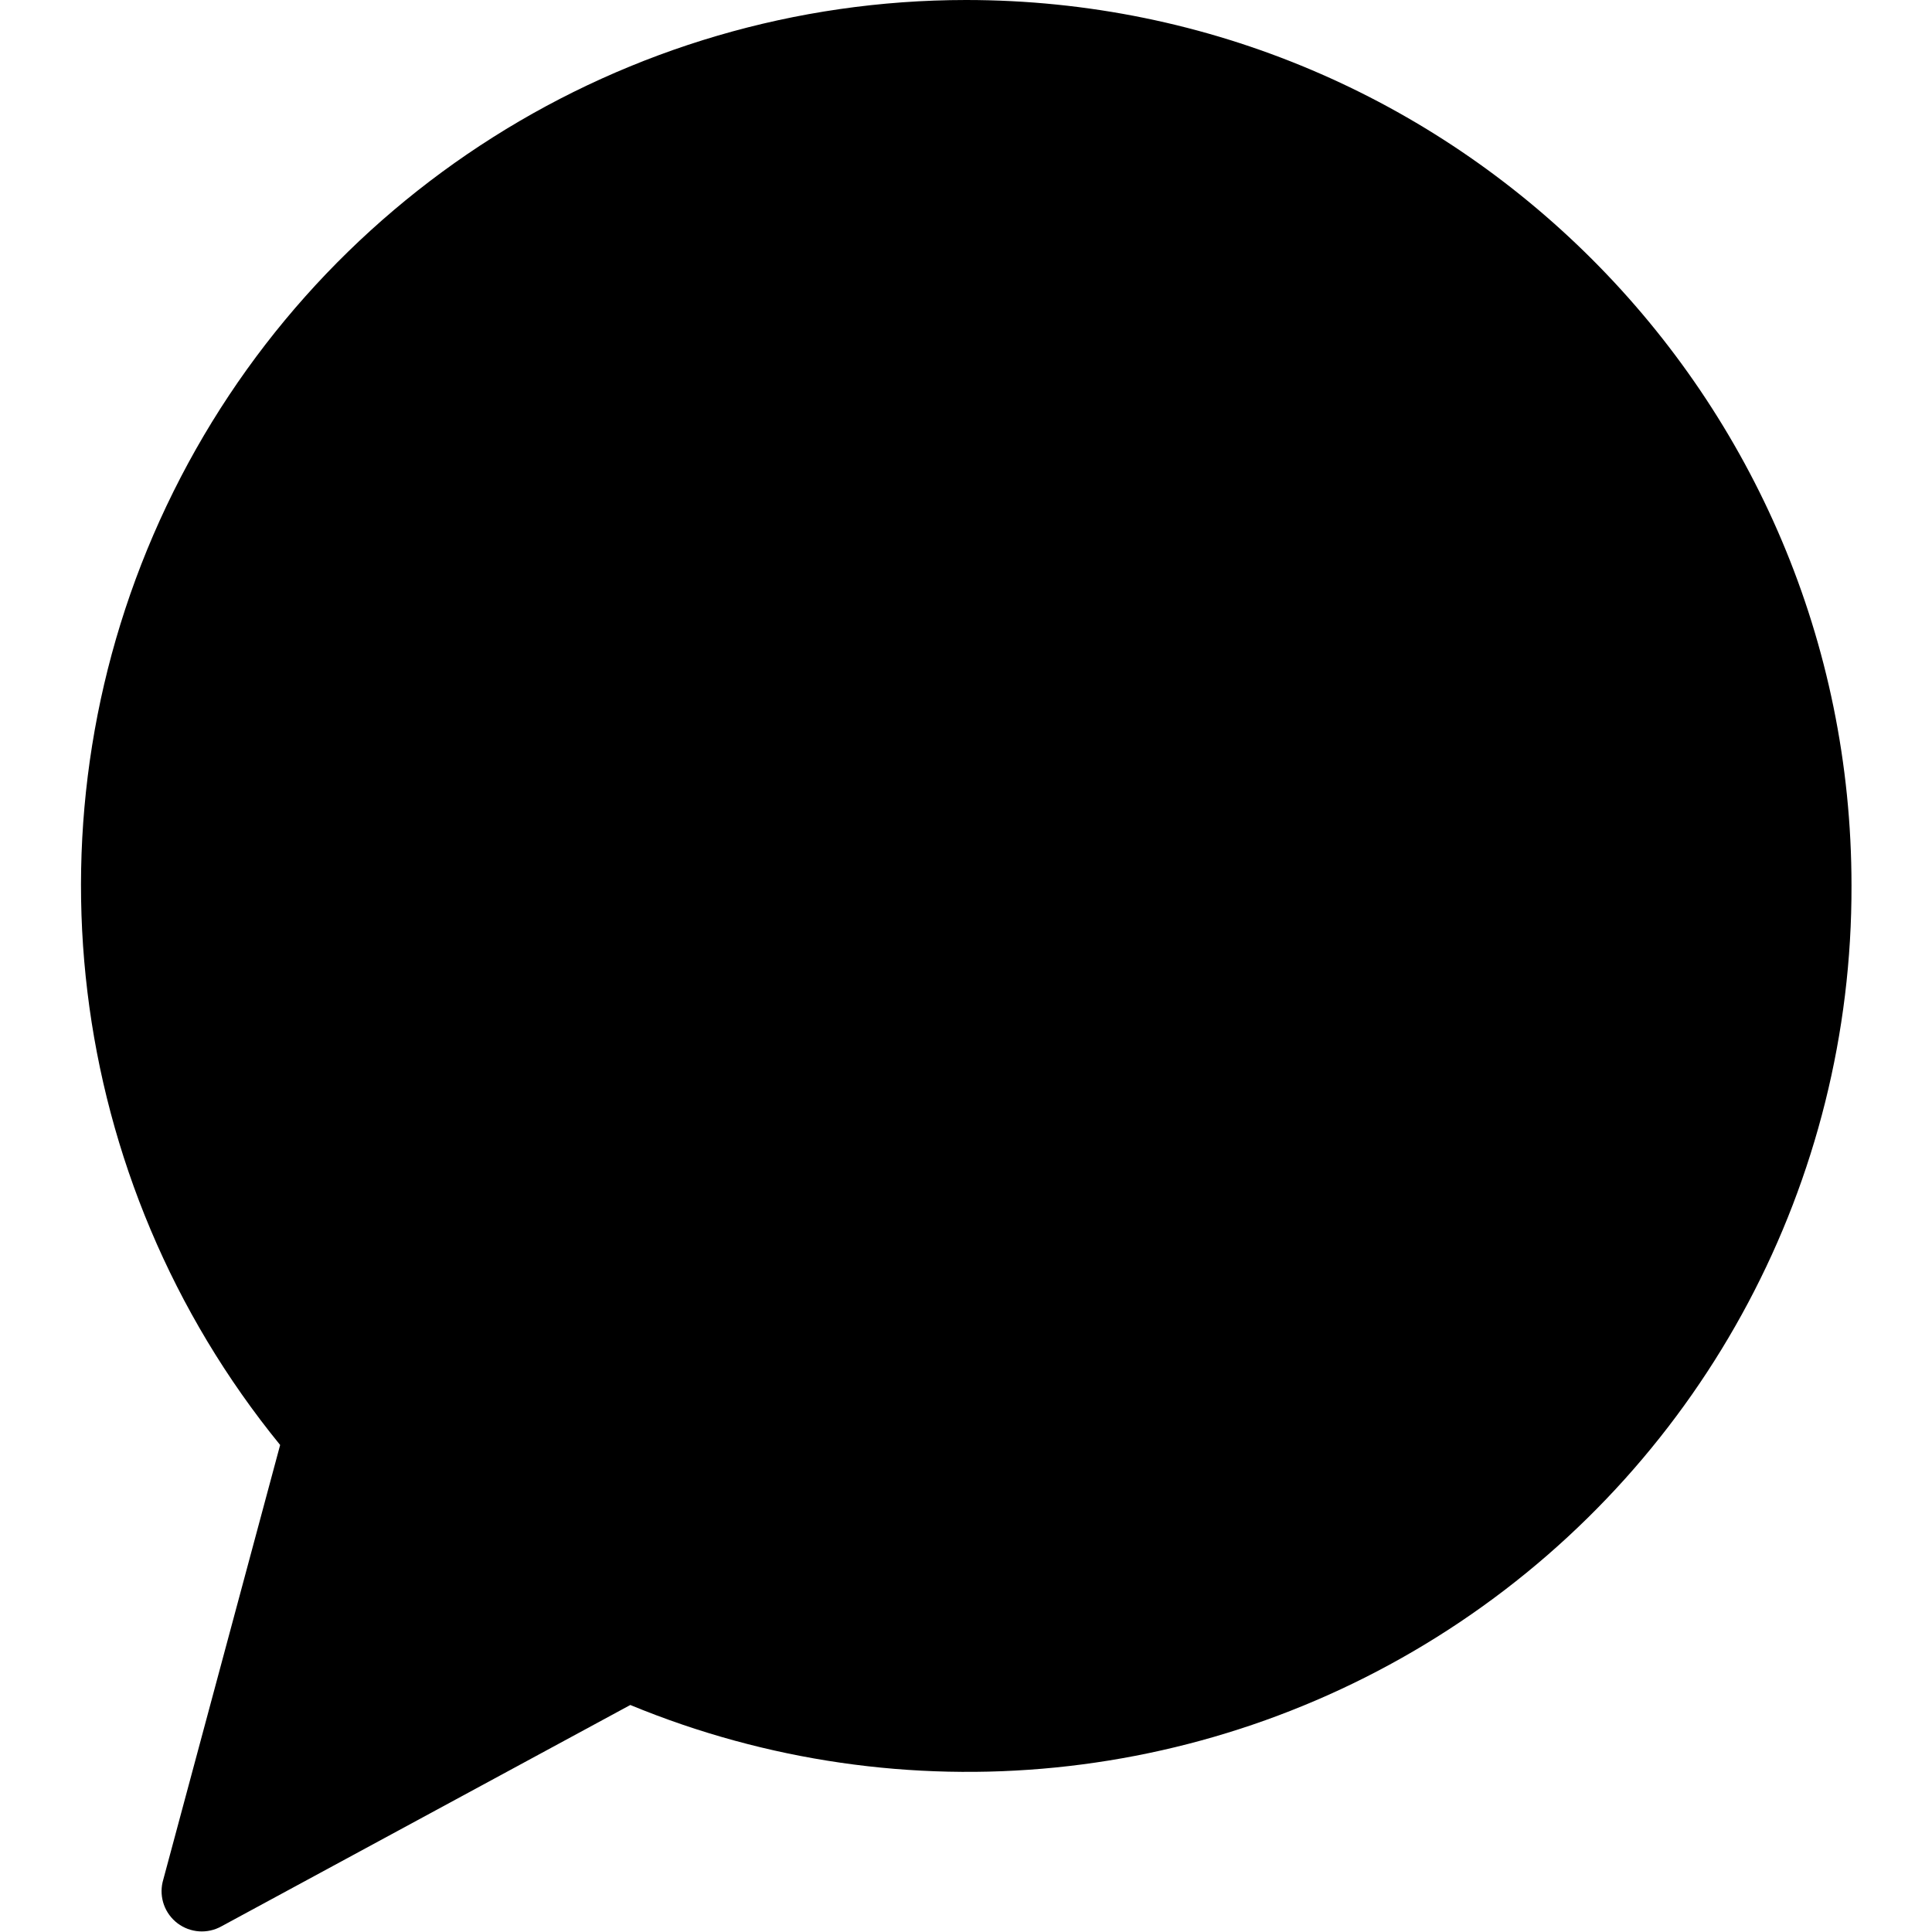
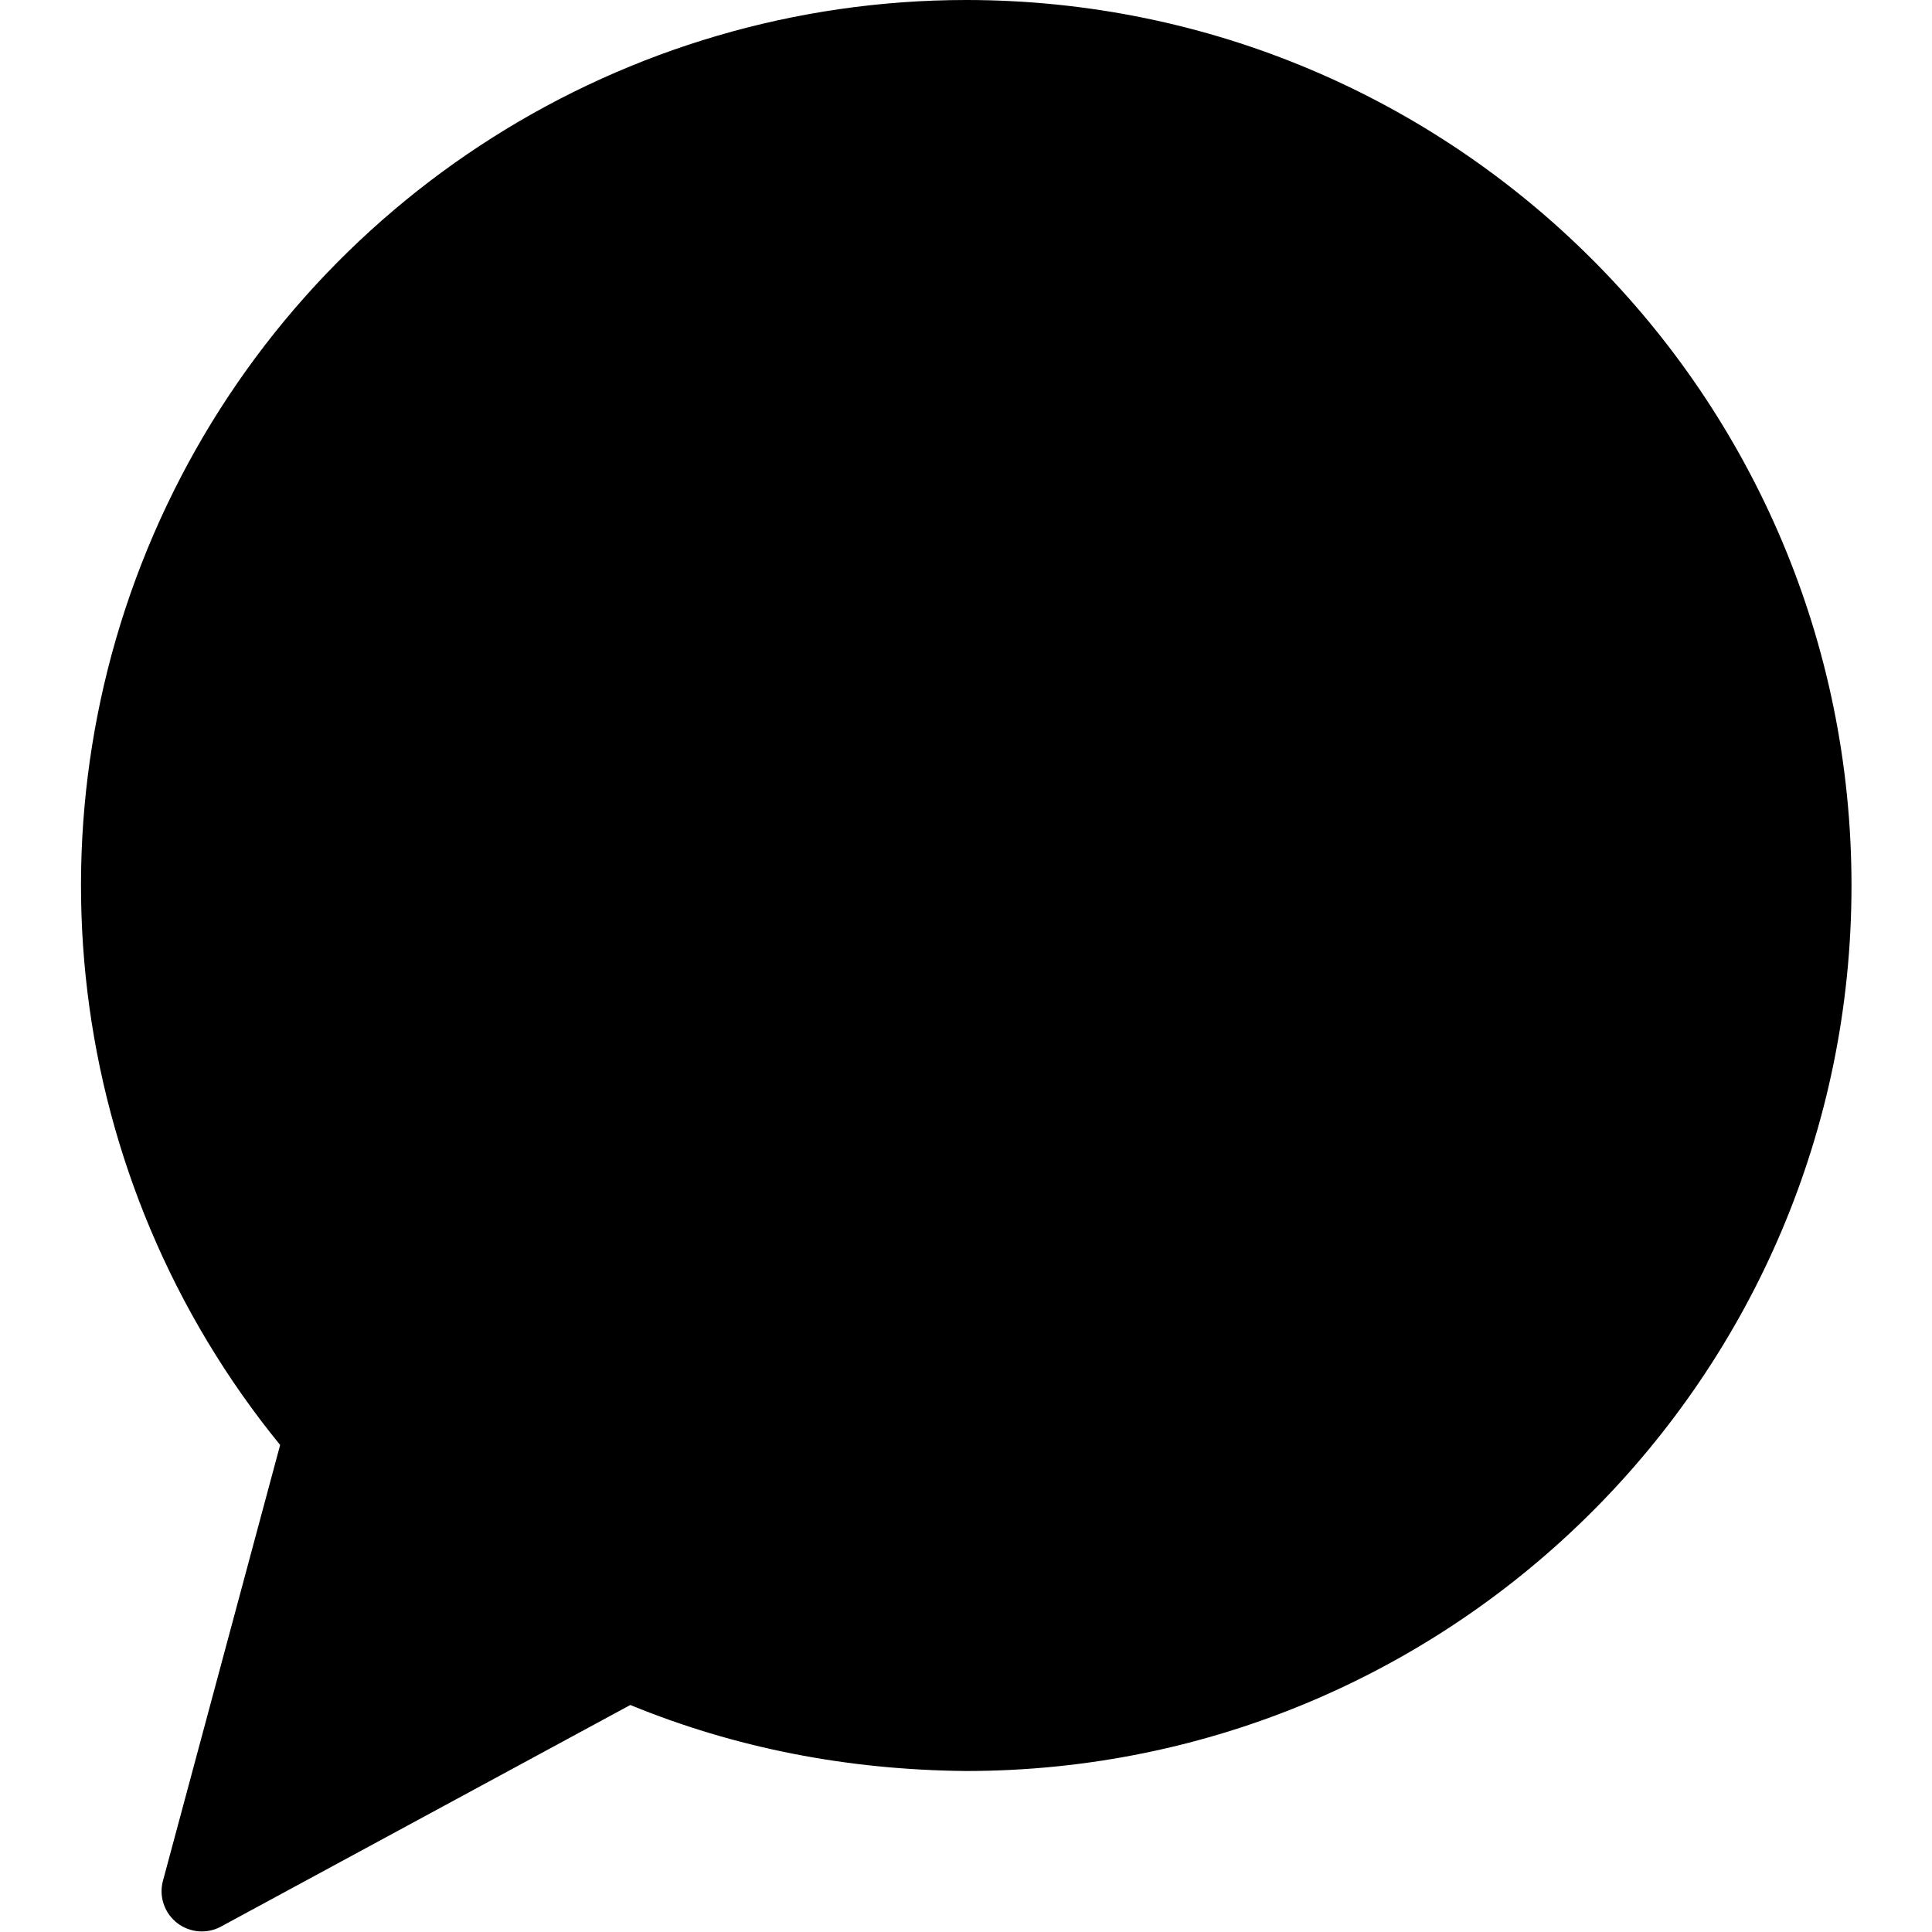
<svg xmlns="http://www.w3.org/2000/svg" width="24" height="24">
-   <path d="M12 0a11 11 0 0 0-8.52 17.95l-1.46 5.43a.5.5 0 0 0 .73.55l5.08-2.75A10.98 10.98 0 0 0 23 11 11 11 0 0 0 12 0" />
+   <path d="M12 0a11 11 0 0 0-8.52 17.95l-1.46 5.43a.5.5 0 0 0 .73.55l5.08-2.75q1.95.8 4.17.82a11 11 0 0 0 0-22" />
</svg>
